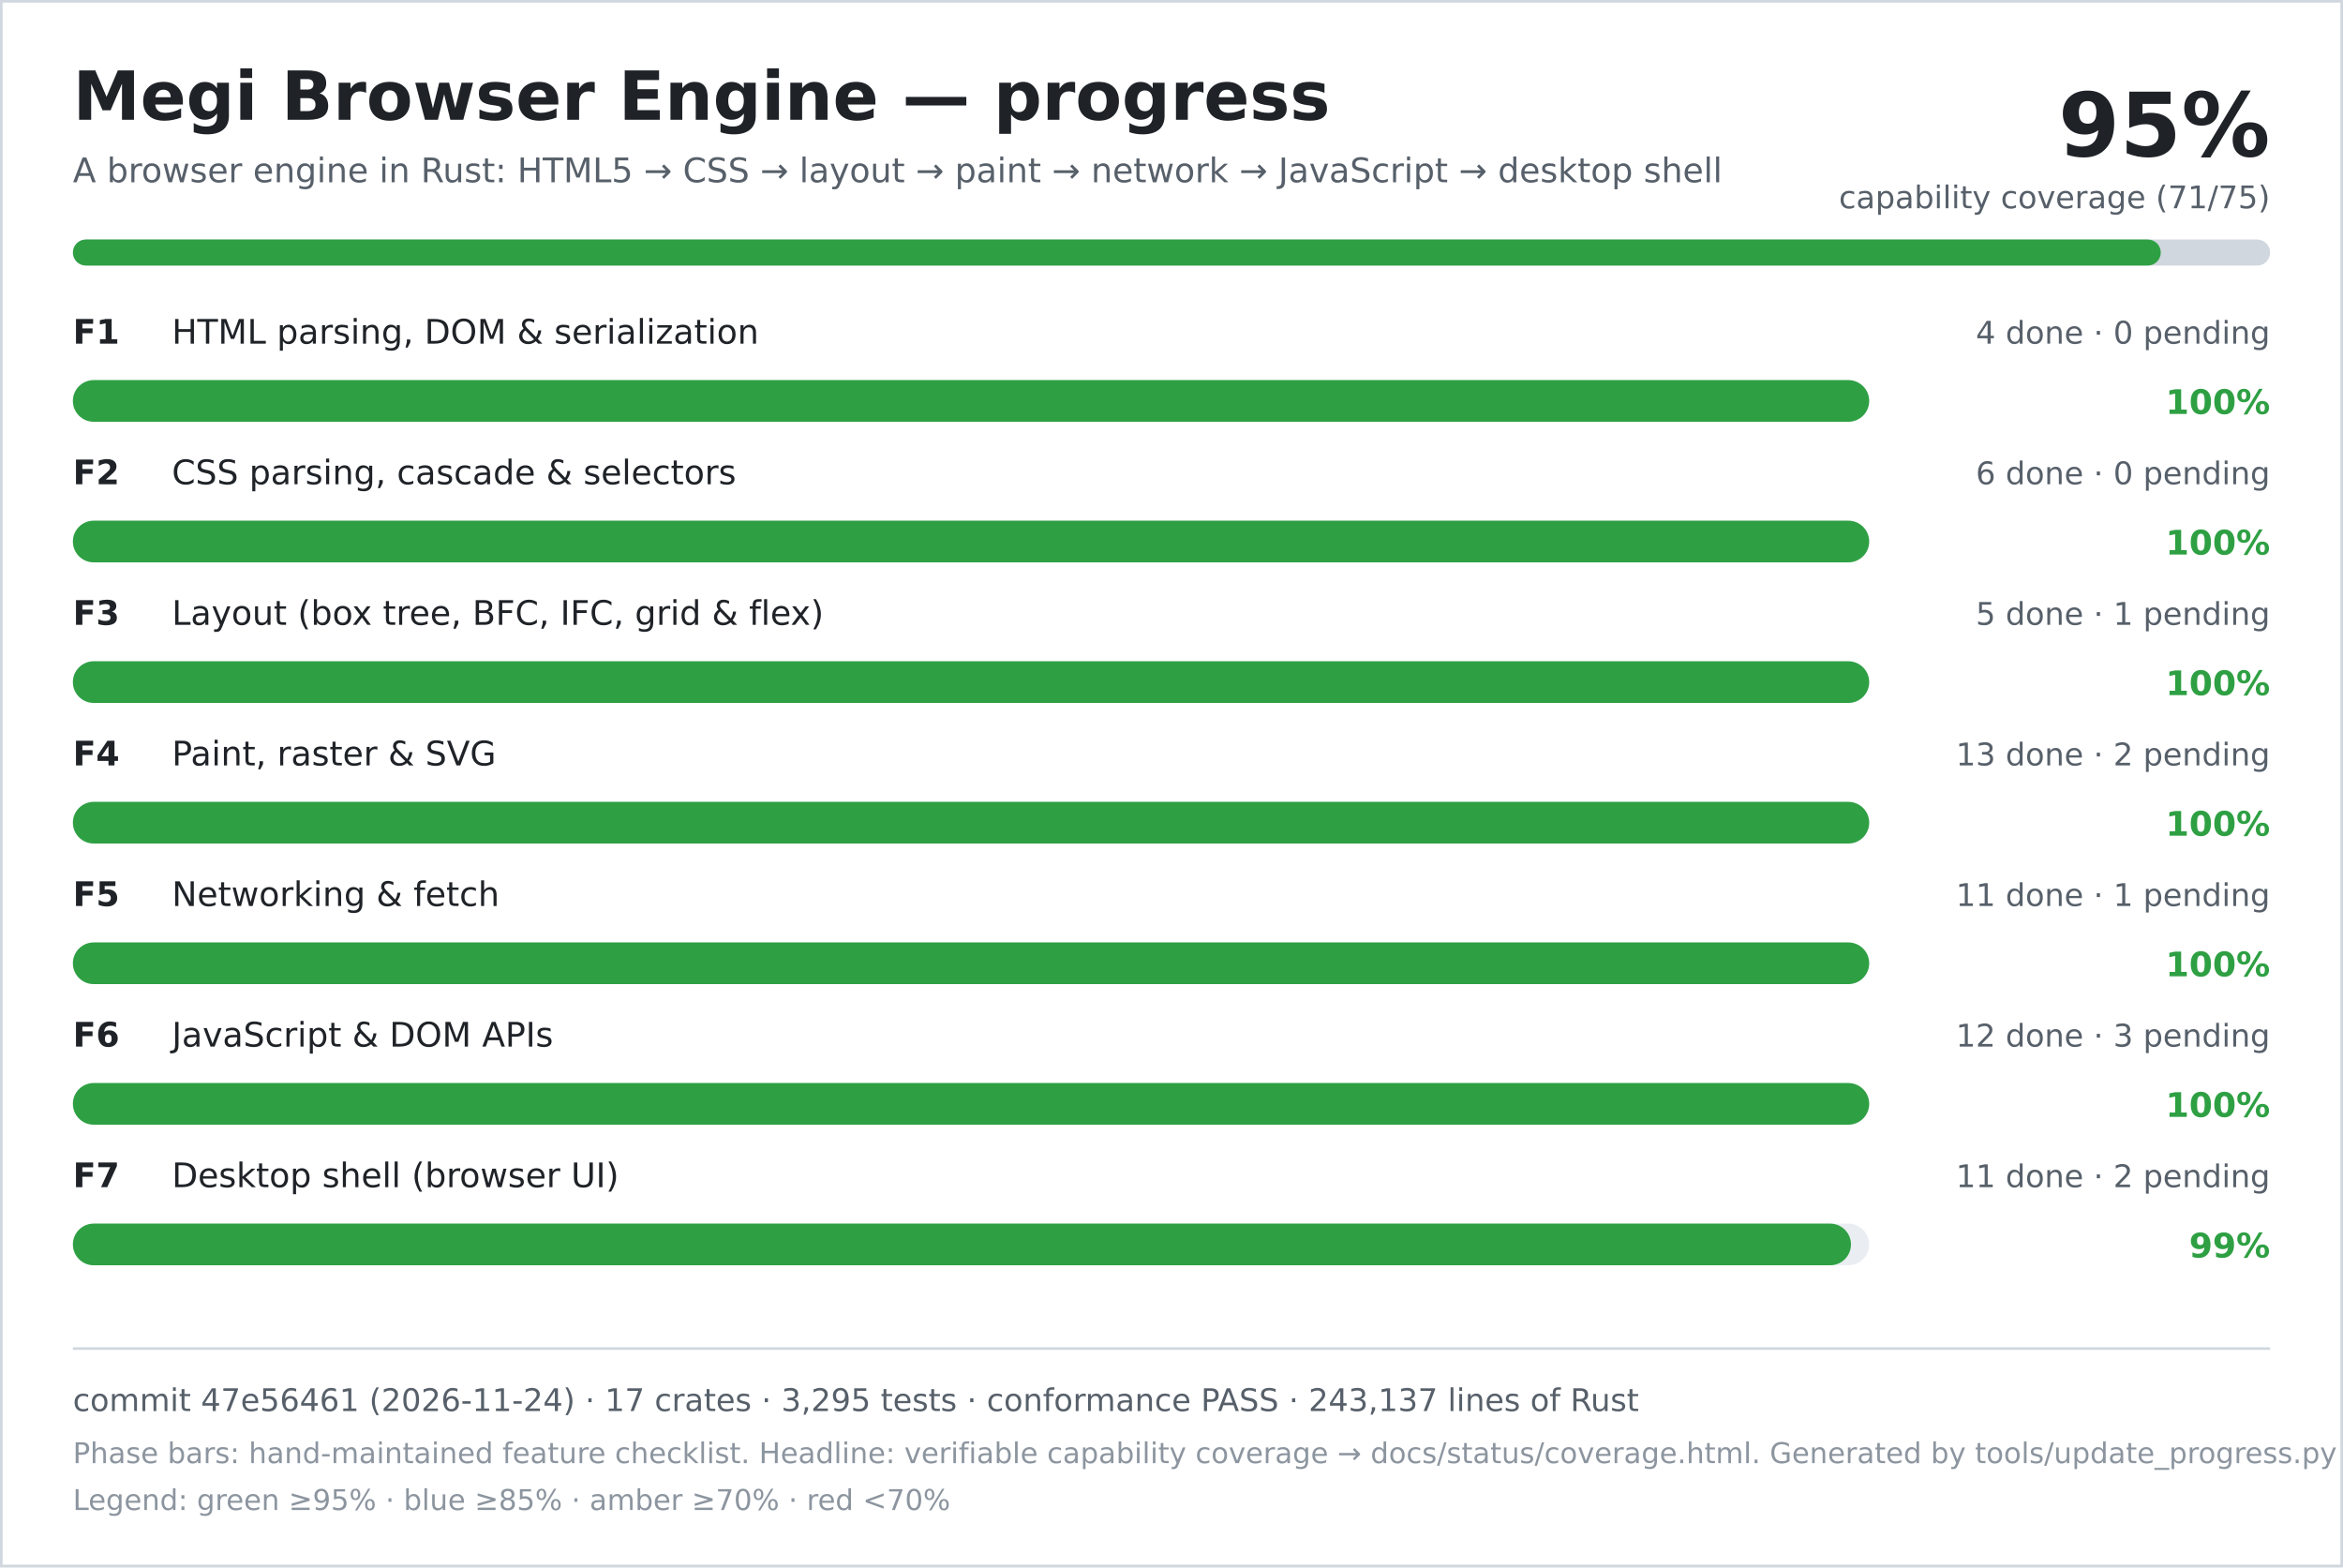
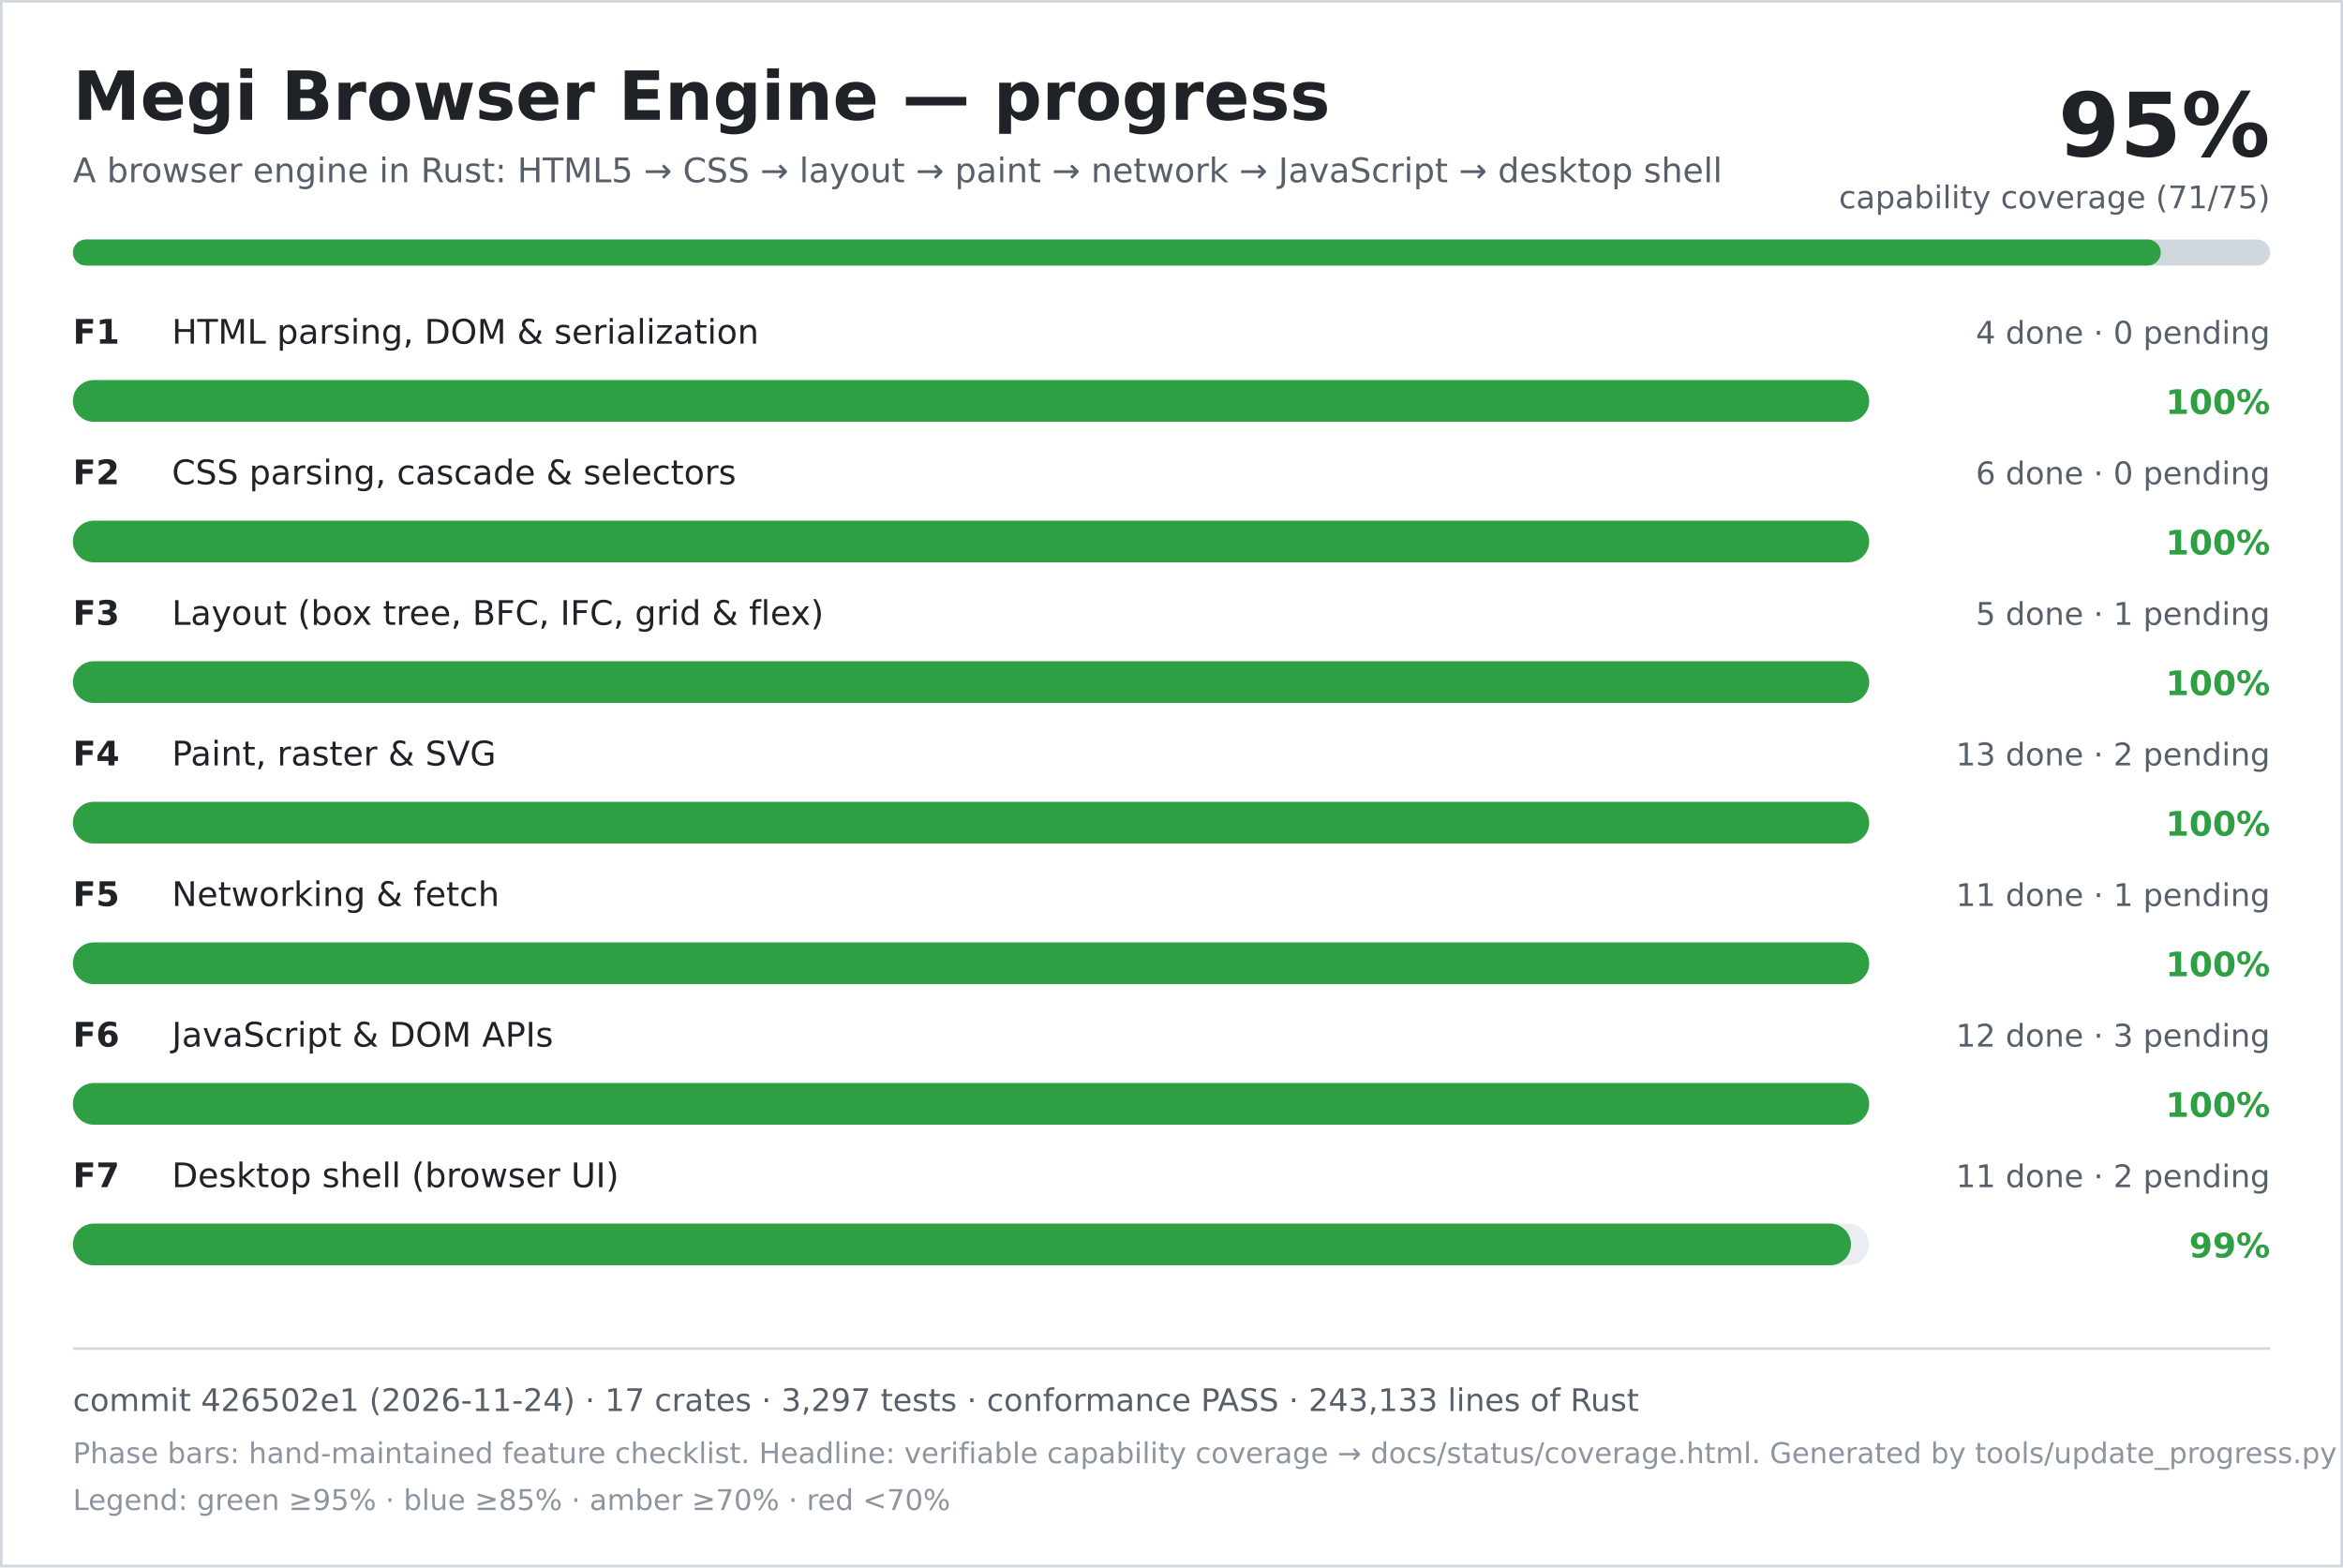
<svg xmlns="http://www.w3.org/2000/svg" width="900" height="602" viewBox="0 0 900 602" role="img" aria-labelledby="title desc">
  <rect width="900" height="602" fill="#ffffff" />
  <rect x="0.5" y="0.5" width="899" height="601" fill="none" stroke="#d0d7de" />
  <text x="28" y="46" font-family="DejaVu Sans, Verdana, sans-serif" font-size="26" font-weight="700" fill="#1f2328">Megi Browser Engine — progress</text>
  <text x="28" y="70" font-family="DejaVu Sans, Verdana, sans-serif" font-size="13" fill="#57606a">A browser engine in Rust: HTML5 → CSS → layout → paint → network → JavaScript → desktop shell</text>
  <text x="872" y="60" text-anchor="end" font-family="DejaVu Sans, Verdana, sans-serif" font-size="34" font-weight="700" fill="#1f2328">95%</text>
  <text x="872" y="80" text-anchor="end" font-family="DejaVu Sans, Verdana, sans-serif" font-size="12" fill="#57606a">capability coverage (71/75)</text>
  <rect x="28" y="92" width="844" height="10" rx="5" fill="#d0d7de" />
  <rect x="28" y="92" width="802" height="10" rx="5" fill="#2ea043" />
  <text x="28" y="132" font-family="DejaVu Sans, Verdana, sans-serif" font-size="13" font-weight="700" fill="#1f2328">F1</text>
  <text x="66" y="132" font-family="DejaVu Sans, Verdana, sans-serif" font-size="13" fill="#1f2328">HTML parsing, DOM &amp; serialization</text>
  <text x="872" y="132" text-anchor="end" font-family="DejaVu Sans, Verdana, sans-serif" font-size="12" fill="#57606a">4 done · 0 pending</text>
  <rect x="28" y="146" width="690" height="16" rx="8" fill="#eaeef2" />
  <rect x="28" y="146" width="690" height="16" rx="8" fill="#2ea043" />
  <text x="872" y="159" text-anchor="end" font-family="DejaVu Sans, Verdana, sans-serif" font-size="13" font-weight="700" fill="#2ea043">100%</text>
  <text x="28" y="186" font-family="DejaVu Sans, Verdana, sans-serif" font-size="13" font-weight="700" fill="#1f2328">F2</text>
  <text x="66" y="186" font-family="DejaVu Sans, Verdana, sans-serif" font-size="13" fill="#1f2328">CSS parsing, cascade &amp; selectors</text>
  <text x="872" y="186" text-anchor="end" font-family="DejaVu Sans, Verdana, sans-serif" font-size="12" fill="#57606a">6 done · 0 pending</text>
  <rect x="28" y="200" width="690" height="16" rx="8" fill="#eaeef2" />
  <rect x="28" y="200" width="690" height="16" rx="8" fill="#2ea043" />
  <text x="872" y="213" text-anchor="end" font-family="DejaVu Sans, Verdana, sans-serif" font-size="13" font-weight="700" fill="#2ea043">100%</text>
  <text x="28" y="240" font-family="DejaVu Sans, Verdana, sans-serif" font-size="13" font-weight="700" fill="#1f2328">F3</text>
  <text x="66" y="240" font-family="DejaVu Sans, Verdana, sans-serif" font-size="13" fill="#1f2328">Layout (box tree, BFC, IFC, grid &amp; flex)</text>
  <text x="872" y="240" text-anchor="end" font-family="DejaVu Sans, Verdana, sans-serif" font-size="12" fill="#57606a">5 done · 1 pending</text>
  <rect x="28" y="254" width="690" height="16" rx="8" fill="#eaeef2" />
  <rect x="28" y="254" width="690" height="16" rx="8" fill="#2ea043" />
  <text x="872" y="267" text-anchor="end" font-family="DejaVu Sans, Verdana, sans-serif" font-size="13" font-weight="700" fill="#2ea043">100%</text>
  <text x="28" y="294" font-family="DejaVu Sans, Verdana, sans-serif" font-size="13" font-weight="700" fill="#1f2328">F4</text>
  <text x="66" y="294" font-family="DejaVu Sans, Verdana, sans-serif" font-size="13" fill="#1f2328">Paint, raster &amp; SVG</text>
  <text x="872" y="294" text-anchor="end" font-family="DejaVu Sans, Verdana, sans-serif" font-size="12" fill="#57606a">13 done · 2 pending</text>
  <rect x="28" y="308" width="690" height="16" rx="8" fill="#eaeef2" />
  <rect x="28" y="308" width="690" height="16" rx="8" fill="#2ea043" />
  <text x="872" y="321" text-anchor="end" font-family="DejaVu Sans, Verdana, sans-serif" font-size="13" font-weight="700" fill="#2ea043">100%</text>
  <text x="28" y="348" font-family="DejaVu Sans, Verdana, sans-serif" font-size="13" font-weight="700" fill="#1f2328">F5</text>
  <text x="66" y="348" font-family="DejaVu Sans, Verdana, sans-serif" font-size="13" fill="#1f2328">Networking &amp; fetch</text>
  <text x="872" y="348" text-anchor="end" font-family="DejaVu Sans, Verdana, sans-serif" font-size="12" fill="#57606a">11 done · 1 pending</text>
  <rect x="28" y="362" width="690" height="16" rx="8" fill="#eaeef2" />
  <rect x="28" y="362" width="690" height="16" rx="8" fill="#2ea043" />
  <text x="872" y="375" text-anchor="end" font-family="DejaVu Sans, Verdana, sans-serif" font-size="13" font-weight="700" fill="#2ea043">100%</text>
  <text x="28" y="402" font-family="DejaVu Sans, Verdana, sans-serif" font-size="13" font-weight="700" fill="#1f2328">F6</text>
  <text x="66" y="402" font-family="DejaVu Sans, Verdana, sans-serif" font-size="13" fill="#1f2328">JavaScript &amp; DOM APIs</text>
  <text x="872" y="402" text-anchor="end" font-family="DejaVu Sans, Verdana, sans-serif" font-size="12" fill="#57606a">12 done · 3 pending</text>
  <rect x="28" y="416" width="690" height="16" rx="8" fill="#eaeef2" />
  <rect x="28" y="416" width="690" height="16" rx="8" fill="#2ea043" />
  <text x="872" y="429" text-anchor="end" font-family="DejaVu Sans, Verdana, sans-serif" font-size="13" font-weight="700" fill="#2ea043">100%</text>
  <text x="28" y="456" font-family="DejaVu Sans, Verdana, sans-serif" font-size="13" font-weight="700" fill="#1f2328">F7</text>
  <text x="66" y="456" font-family="DejaVu Sans, Verdana, sans-serif" font-size="13" fill="#1f2328">Desktop shell (browser UI)</text>
  <text x="872" y="456" text-anchor="end" font-family="DejaVu Sans, Verdana, sans-serif" font-size="12" fill="#57606a">11 done · 2 pending</text>
  <rect x="28" y="470" width="690" height="16" rx="8" fill="#eaeef2" />
  <rect x="28" y="470" width="683" height="16" rx="8" fill="#2ea043" />
  <text x="872" y="483" text-anchor="end" font-family="DejaVu Sans, Verdana, sans-serif" font-size="13" font-weight="700" fill="#2ea043">99%</text>
  <line x1="28" y1="518" x2="872" y2="518" stroke="#d0d7de" />
-   <text x="28" y="542" font-family="DejaVu Sans, Verdana, sans-serif" font-size="12" fill="#57606a">commit 47e56461 (2026-11-24) · 17 crates · 3,295 tests · conformance PASS · 243,137 lines of Rust</text>
+   <text x="28" y="542" font-family="DejaVu Sans, Verdana, sans-serif" font-size="12" fill="#57606a">commit 426502e1 (2026-11-24) · 17 crates · 3,297 tests · conformance PASS · 243,133 lines of Rust</text>
  <text x="28" y="562" font-family="DejaVu Sans, Verdana, sans-serif" font-size="11" fill="#8c959f">Phase bars: hand-maintained feature checklist. Headline: verifiable capability coverage → docs/status/coverage.html. Generated by tools/update_progress.py — do not edit.</text>
  <text x="28" y="580" font-family="DejaVu Sans, Verdana, sans-serif" font-size="11" fill="#8c959f">Legend: green ≥95% · blue ≥85% · amber ≥70% · red &lt;70%</text>
</svg>
